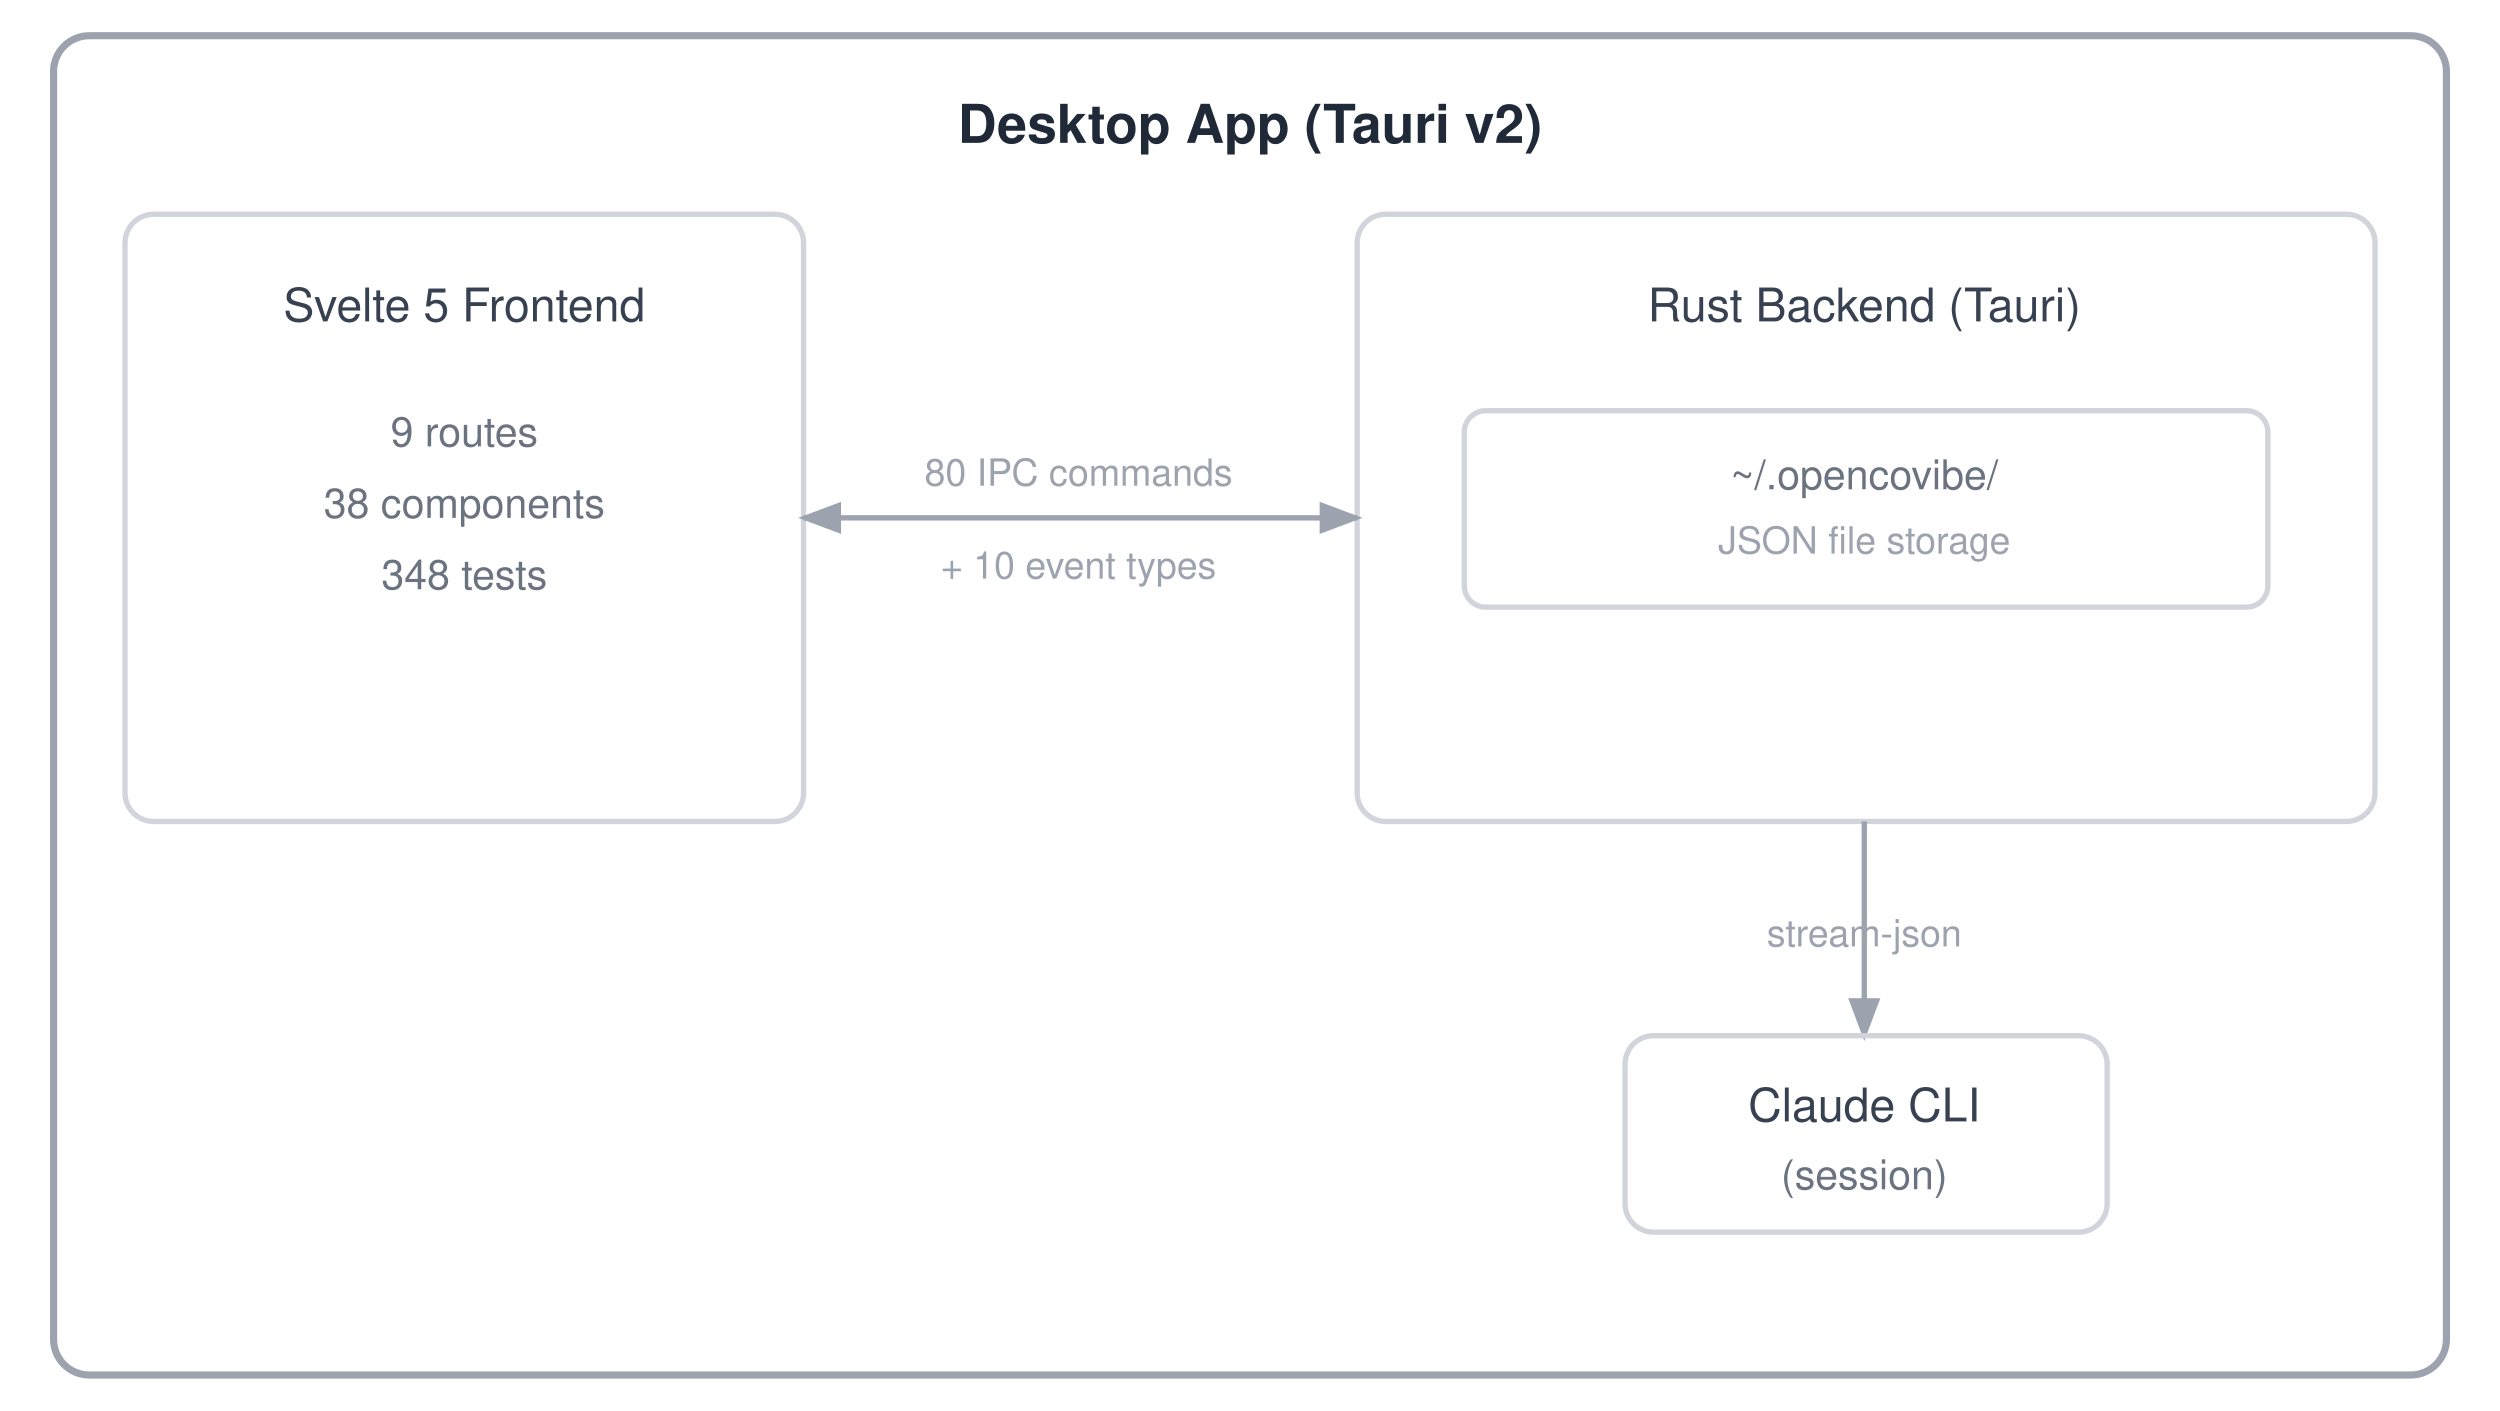
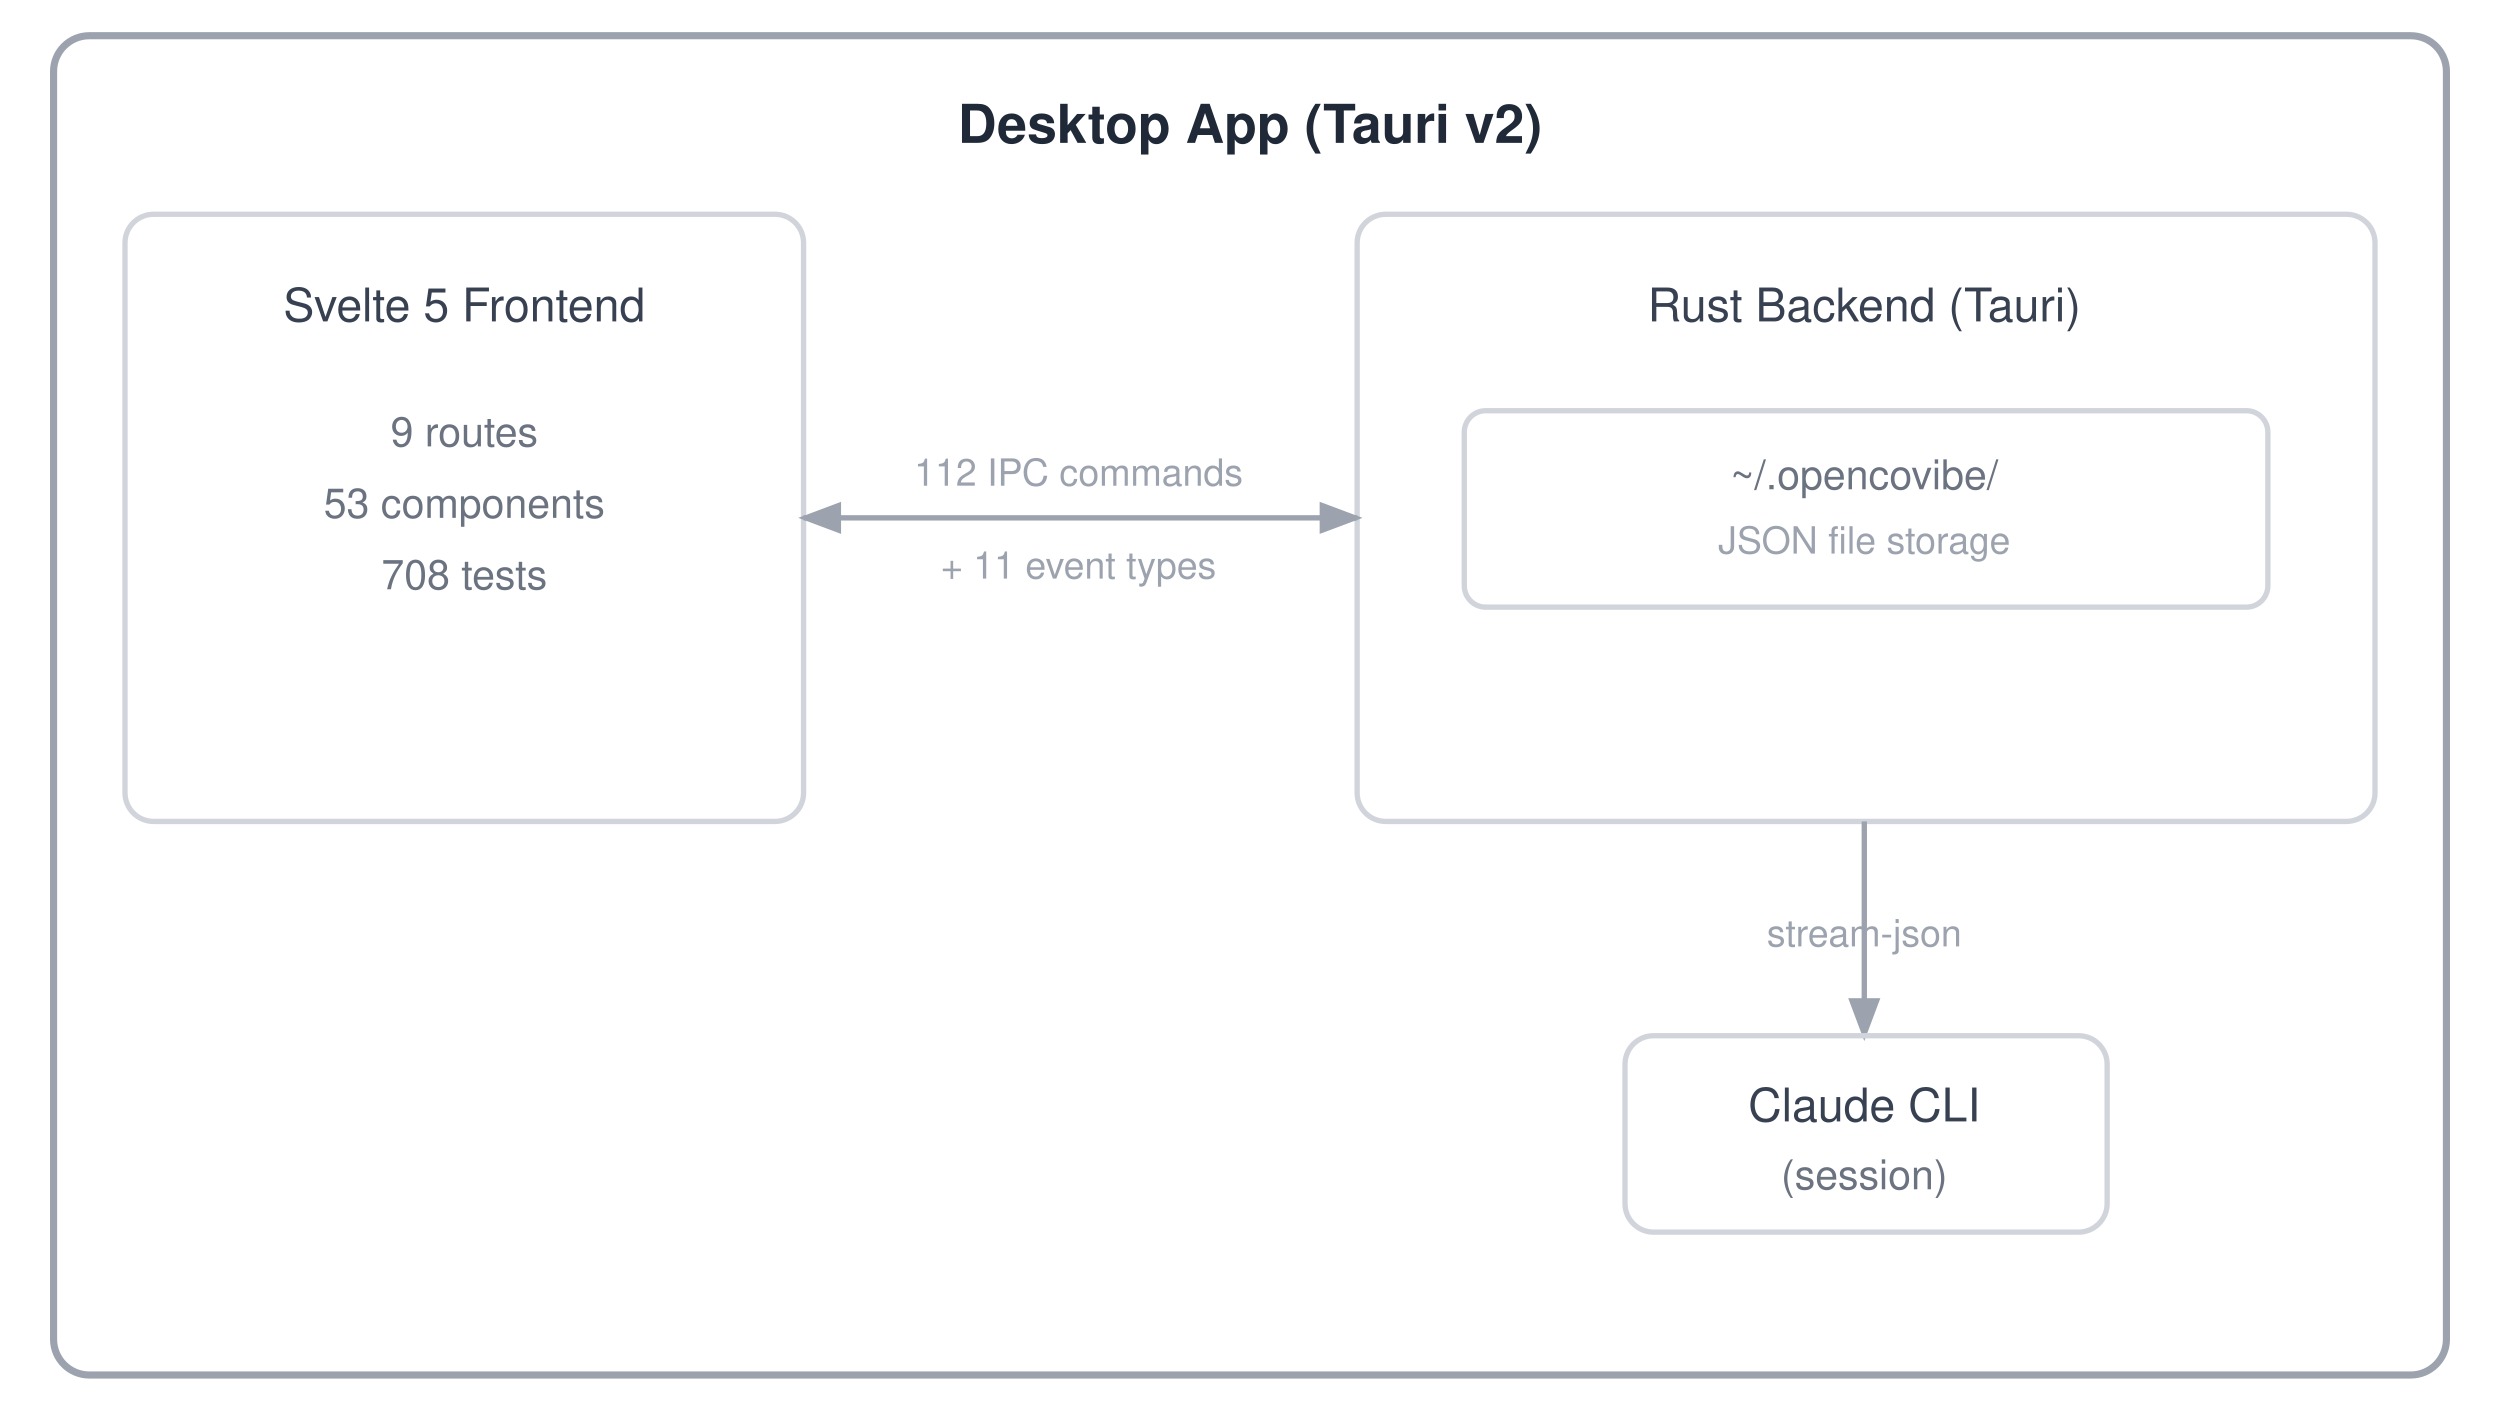
<svg xmlns="http://www.w3.org/2000/svg" viewBox="0 0 700 395">
  <style>
    text { font-family: -apple-system, BlinkMacSystemFont, 'Segoe UI', Helvetica, Arial, sans-serif; }
    .t-title { font-size: 15px; font-weight: 600; }
    .t-head { font-size: 13px; font-weight: 500; }
    .t-body { font-size: 11.5px; }
    .t-sm { font-size: 10.5px; }
    .outer { fill: none; stroke-width: 2; }
    .box { fill: none; stroke-width: 1.5; }
    .ln { fill: none; stroke-width: 1.5; }

    .outer { stroke: #9ca3af; }
    .box { stroke: #d1d5db; }
    .t-title { fill: #1f2937; }
    .t-head { fill: #374151; }
    .t-body { fill: #6b7280; }
    .t-sm { fill: #9ca3af; }
    .ln { stroke: #9ca3af; }
    .ah { fill: #9ca3af; }

    @media (prefers-color-scheme: dark) {
      .outer { stroke: #484f58; }
      .box { stroke: #30363d; }
      .t-title { fill: #e6edf3; }
      .t-head { fill: #c9d1d9; }
      .t-body { fill: #8b949e; }
      .t-sm { fill: #6e7681; }
      .ln { stroke: #484f58; }
      .ah { fill: #484f58; }
    }
  </style>
  <defs>
    <marker id="a" markerWidth="8" markerHeight="6" refX="7" refY="3" orient="auto">
      <polygon class="ah" points="0 0,8 3,0 6" />
    </marker>
    <marker id="ar" markerWidth="8" markerHeight="6" refX="1" refY="3" orient="auto">
      <polygon class="ah" points="8 0,0 3,8 6" />
    </marker>
  </defs>
  <rect class="outer" x="15" y="10" width="670" height="375" rx="10" />
  <text class="t-title" x="350" y="40" text-anchor="middle">Desktop App (Tauri v2)</text>
  <rect class="box" x="35" y="60" width="190" height="170" rx="8" />
  <text class="t-head" x="130" y="90" text-anchor="middle">Svelte 5 Frontend</text>
  <text class="t-body" x="130" y="125" text-anchor="middle">9 routes</text>
-   <text class="t-body" x="130" y="145" text-anchor="middle">38 components</text>
-   <text class="t-body" x="130" y="165" text-anchor="middle">348 tests</text>
+   <text class="t-body" x="130" y="145" text-anchor="middle">53 components</text>
+   <text class="t-body" x="130" y="165" text-anchor="middle">708 tests</text>
  <rect class="box" x="380" y="60" width="285" height="170" rx="8" />
  <text class="t-head" x="522" y="90" text-anchor="middle">Rust Backend (Tauri)</text>
  <rect class="box" x="410" y="115" width="225" height="55" rx="6" />
  <text class="t-body" x="522" y="137" text-anchor="middle">~/.opencovibe/</text>
  <text class="t-sm" x="522" y="155" text-anchor="middle">JSON file storage</text>
  <line class="ln" x1="225" y1="145" x2="380" y2="145" marker-start="url(#ar)" marker-end="url(#a)" />
-   <text class="t-sm" x="302" y="136" text-anchor="middle">80 IPC commands</text>
-   <text class="t-sm" x="302" y="162" text-anchor="middle">+ 10 event types</text>
+   <text class="t-sm" x="302" y="136" text-anchor="middle">112 IPC commands</text>
+   <text class="t-sm" x="302" y="162" text-anchor="middle">+ 11 event types</text>
  <line class="ln" x1="522" y1="230" x2="522" y2="290" marker-end="url(#a)" />
  <text class="t-sm" x="522" y="265" text-anchor="middle">stream-json</text>
  <rect class="box" x="455" y="290" width="135" height="55" rx="8" />
  <text class="t-head" x="522" y="314" text-anchor="middle">Claude CLI</text>
  <text class="t-body" x="522" y="333" text-anchor="middle">(session)</text>
</svg>
